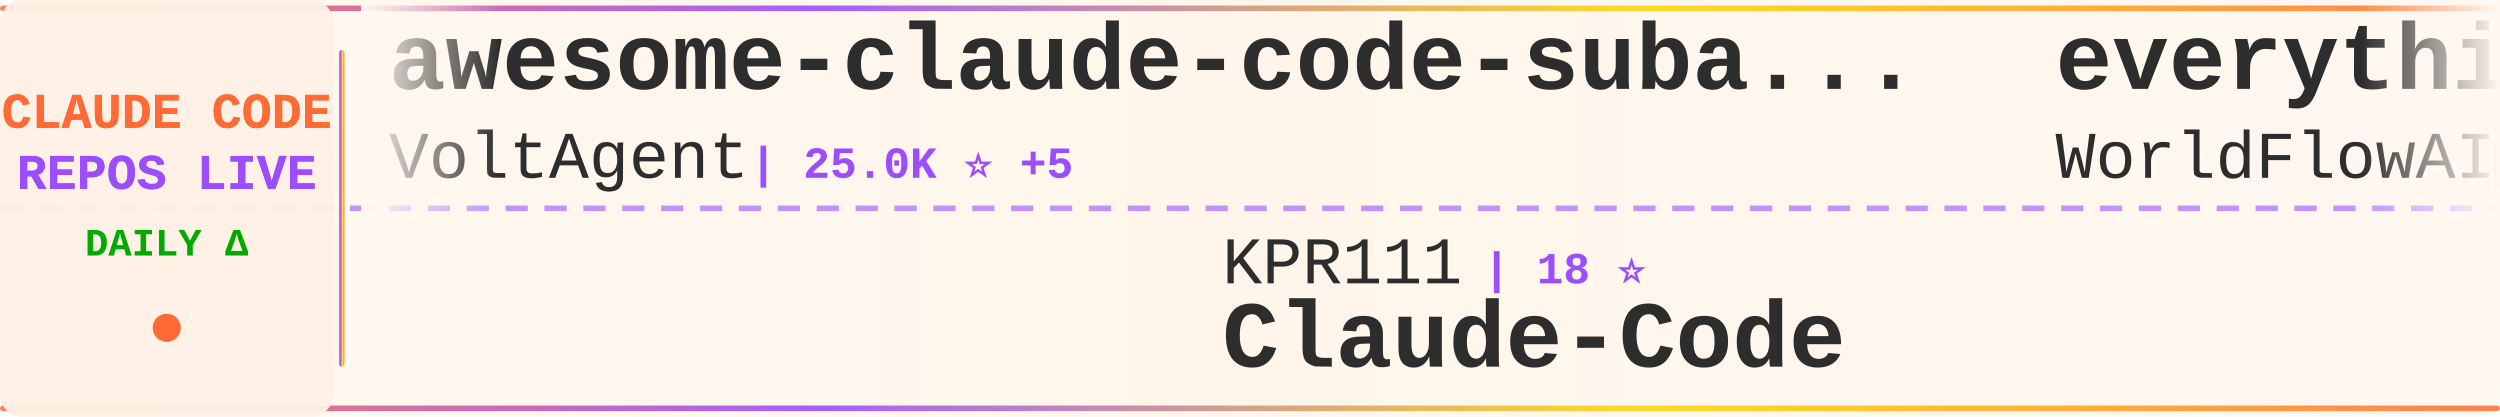
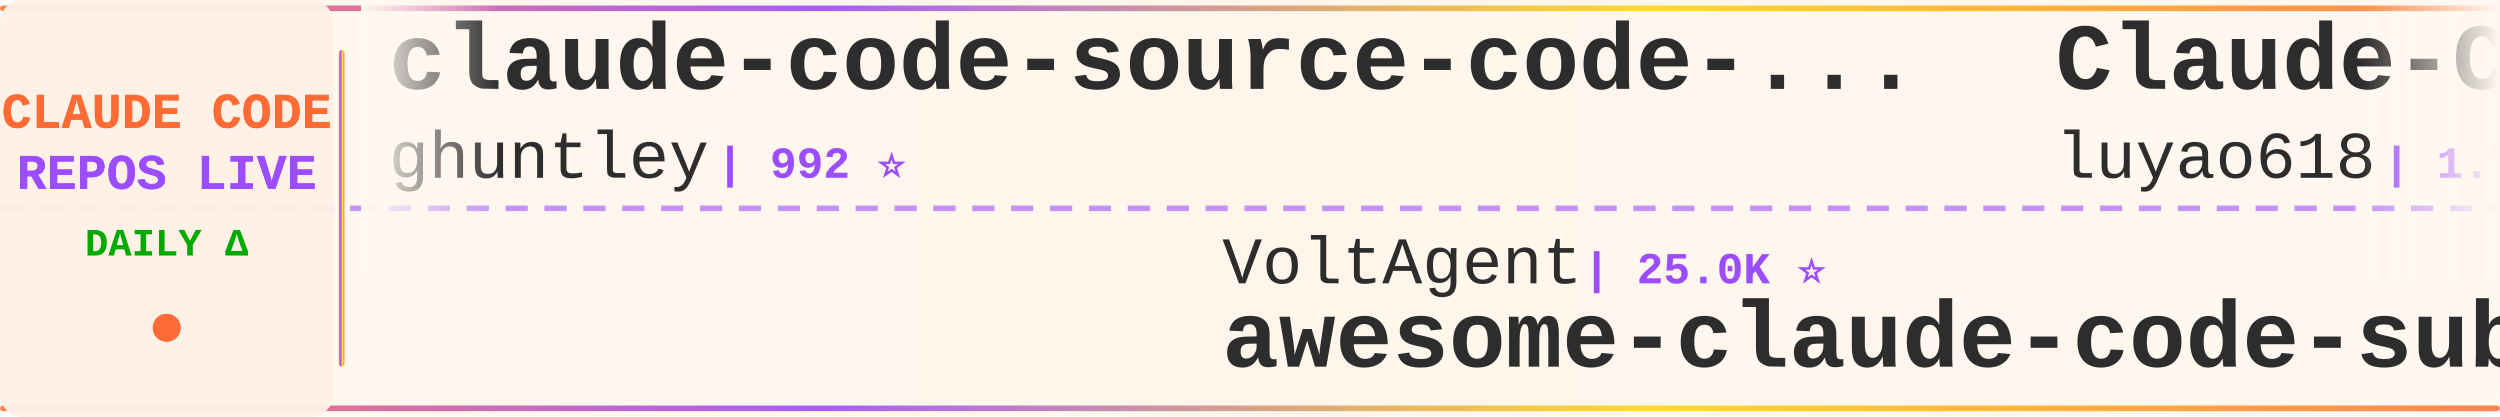
<svg xmlns="http://www.w3.org/2000/svg" width="900" height="150">
  <defs>
    <linearGradient id="tickerBg" x1="0%" y1="0%" x2="100%" y2="0%">
      <stop offset="0%" style="stop-color:#fff8f0;stop-opacity:0.98" />
      <stop offset="50%" style="stop-color:#fff5eb;stop-opacity:1" />
      <stop offset="100%" style="stop-color:#fff8f0;stop-opacity:0.98" />
    </linearGradient>
    <linearGradient id="borderGrad" x1="0%" y1="0%" x2="100%" y2="0%">
      <stop offset="0%" style="stop-color:#FF6B35;stop-opacity:0.85">
        <animate attributeName="stop-opacity" values="0.85;1;0.85" dur="2s" repeatCount="indefinite" />
      </stop>
      <stop offset="33%" style="stop-color:#9C4EFF;stop-opacity:0.9">
        <animate attributeName="stop-opacity" values="0.9;1;0.9" dur="2.2s" repeatCount="indefinite" />
      </stop>
      <stop offset="66%" style="stop-color:#FFD700;stop-opacity:0.85">
        <animate attributeName="stop-opacity" values="0.85;1;0.85" dur="1.8s" repeatCount="indefinite" />
      </stop>
      <stop offset="100%" style="stop-color:#FF6B35;stop-opacity:0.85">
        <animate attributeName="stop-opacity" values="0.85;1;0.85" dur="2s" repeatCount="indefinite" />
      </stop>
    </linearGradient>
    <filter id="textGlow">
      <feGaussianBlur stdDeviation="0.15" result="coloredBlur" />
      <feMerge>
        <feMergeNode in="coloredBlur" />
        <feMergeNode in="SourceGraphic" />
      </feMerge>
    </filter>
    <filter id="metricGlow">
      <feGaussianBlur stdDeviation="0.2" result="coloredBlur" />
      <feMerge>
        <feMergeNode in="coloredBlur" />
        <feMergeNode in="SourceGraphic" />
      </feMerge>
    </filter>
    <linearGradient id="leftFade" x1="0%" y1="0%" x2="100%" y2="0%">
      <stop offset="0%" style="stop-color:#fff8f0;stop-opacity:1" />
      <stop offset="100%" style="stop-color:#fff8f0;stop-opacity:0" />
    </linearGradient>
    <linearGradient id="rightFade" x1="0%" y1="0%" x2="100%" y2="0%">
      <stop offset="0%" style="stop-color:#fff8f0;stop-opacity:0" />
      <stop offset="100%" style="stop-color:#fff8f0;stop-opacity:1" />
    </linearGradient>
  </defs>
  <rect width="900" height="150" fill="url(#tickerBg)" rx="8" />
  <rect x="0" y="2" width="900" height="2" fill="url(#borderGrad)" rx="1" />
  <rect x="0" y="146" width="900" height="2" fill="url(#borderGrad)" rx="1" />
  <line x1="0" y1="75" x2="900" y2="75" stroke="#9C4EFF" stroke-width="2" stroke-dasharray="8 6" opacity="0.6" />
  <rect x="0" y="0" width="120" height="150" fill="#fff0e6" opacity="0.95" rx="8" />
  <text x="60" y="46" font-family="'Courier New', monospace" font-size="18" font-weight="bold" fill="#FF6B35" text-anchor="middle" filter="url(#textGlow)">
    CLAUDE CODE
  </text>
  <text x="60" y="68" font-family="'Courier New', monospace" font-size="18" font-weight="bold" fill="#9C4EFF" text-anchor="middle" filter="url(#textGlow)">
    REPOS LIVE
  </text>
  <text x="60" y="92" font-family="'Courier New', monospace" font-size="14" font-weight="bold" fill="#00aa00" text-anchor="middle">
    DAILY Δ
  </text>
  <circle cx="60" cy="118" r="5" fill="#FF6B35" filter="url(#metricGlow)">
    <animate attributeName="r" values="4;6;4" dur="1.5s" repeatCount="indefinite" />
    <animate attributeName="opacity" values="0.6;1;0.6" dur="1.5s" repeatCount="indefinite" />
  </circle>
  <rect x="122" y="18" width="2" height="114" fill="url(#borderGrad)" rx="1" />
  <clipPath id="tickerClip">
    <rect x="130" y="0" width="770" height="150" />
  </clipPath>
  <g clip-path="url(#tickerClip)">
    <g id="tickerItems">
      <animateTransform attributeName="transform" attributeType="XML" type="translate" from="0 0" to="-3000 0" dur="54s" repeatCount="indefinite" />
      <g transform="translate(0, 0)">
-         <text x="140" y="32" font-family="'Courier New', monospace" font-size="34" font-weight="bold" fill="#2d2d2d">awesome-claude-code-suba...</text>
-         <text x="140" y="64" font-family="'Courier New', monospace" font-size="24" font-weight="normal" fill="#2d2d2d" opacity="1.0">VoltAgent</text>
-         <text x="270" y="64" font-family="'Courier New', monospace" font-size="16" font-weight="bold" fill="#9C4EFF"> | 25.0K ⭐ +5</text>
+         <text x="140" y="32" font-family="'Courier New', monospace" font-size="34" font-weight="bold" fill="#2d2d2d">claude-code-source-code-...</text>
+         <text x="140" y="64" font-family="'Courier New', monospace" font-size="24" font-weight="normal" fill="#2d2d2d" opacity="1.0">ghuntley</text>
+         <text x="258" y="64" font-family="'Courier New', monospace" font-size="16" font-weight="bold" fill="#9C4EFF"> | 992 ⭐</text>
      </g>
      <g transform="translate(300, 0)">
-         <text x="140" y="102" font-family="'Courier New', monospace" font-size="24" font-weight="normal" fill="#2d2d2d" opacity="1.0">KPR111</text>
-         <text x="234" y="102" font-family="'Courier New', monospace" font-size="16" font-weight="bold" fill="#9C4EFF"> | 18 ⭐</text>
-         <text x="140" y="132" font-family="'Courier New', monospace" font-size="34" font-weight="bold" fill="#2d2d2d">Claude-Code</text>
+         <text x="140" y="102" font-family="'Courier New', monospace" font-size="24" font-weight="normal" fill="#2d2d2d" opacity="1.0">VoltAgent</text>
+         <text x="270" y="102" font-family="'Courier New', monospace" font-size="16" font-weight="bold" fill="#9C4EFF"> | 25.0K ⭐</text>
+         <text x="140" y="132" font-family="'Courier New', monospace" font-size="34" font-weight="bold" fill="#2d2d2d">awesome-claude-code-suba...</text>
      </g>
      <g transform="translate(600, 0)">
+         <text x="140" y="32" font-family="'Courier New', monospace" font-size="34" font-weight="bold" fill="#2d2d2d">Claude-Code-Source-Study</text>
+         <text x="140" y="64" font-family="'Courier New', monospace" font-size="24" font-weight="normal" fill="#2d2d2d" opacity="1.0">luyao618</text>
+         <text x="258" y="64" font-family="'Courier New', monospace" font-size="16" font-weight="bold" fill="#9C4EFF"> | 1.7K ⭐</text>
+       </g>
+       <g transform="translate(900, 0)">
+         <text x="140" y="102" font-family="'Courier New', monospace" font-size="24" font-weight="normal" fill="#2d2d2d" opacity="1.0">darcyegb</text>
+         <text x="258" y="102" font-family="'Courier New', monospace" font-size="16" font-weight="bold" fill="#9C4EFF"> | 762 ⭐</text>
+         <text x="140" y="132" font-family="'Courier New', monospace" font-size="34" font-weight="bold" fill="#2d2d2d">ClaudeCodeAgents</text>
+       </g>
+       <g transform="translate(1200, 0)">
+         <text x="140" y="32" font-family="'Courier New', monospace" font-size="34" font-weight="bold" fill="#2d2d2d">claude-code-security-rev...</text>
+         <text x="140" y="64" font-family="'Courier New', monospace" font-size="24" font-weight="normal" fill="#2d2d2d" opacity="1.0">anthropics</text>
+         <text x="282" y="64" font-family="'Courier New', monospace" font-size="16" font-weight="bold" fill="#9C4EFF"> | 6.2K ⭐</text>
+       </g>
+       <g transform="translate(1500, 0)">
+         <text x="140" y="102" font-family="'Courier New', monospace" font-size="24" font-weight="normal" fill="#2d2d2d" opacity="1.0">1rgs</text>
+         <text x="210" y="102" font-family="'Courier New', monospace" font-size="16" font-weight="bold" fill="#9C4EFF"> | 3.7K ⭐ -1</text>
+         <text x="140" y="132" font-family="'Courier New', monospace" font-size="34" font-weight="bold" fill="#2d2d2d">claude-code-proxy</text>
+       </g>
+       <g transform="translate(1800, 0)">
        <text x="140" y="32" font-family="'Courier New', monospace" font-size="34" font-weight="bold" fill="#2d2d2d">everything-claude-code</text>
        <text x="140" y="64" font-family="'Courier New', monospace" font-size="24" font-weight="normal" fill="#2d2d2d" opacity="1.0">WorldFlowAI</text>
-         <text x="294" y="64" font-family="'Courier New', monospace" font-size="16" font-weight="bold" fill="#9C4EFF"> | 2.9K ⭐ +12</text>
+         <text x="294" y="64" font-family="'Courier New', monospace" font-size="16" font-weight="bold" fill="#9C4EFF"> | 2.9K ⭐ +6</text>
      </g>
-       <g transform="translate(900, 0)">
-         <text x="140" y="102" font-family="'Courier New', monospace" font-size="24" font-weight="normal" fill="#2d2d2d" opacity="1.0">AICoderTudou</text>
-         <text x="306" y="102" font-family="'Courier New', monospace" font-size="16" font-weight="bold" fill="#9C4EFF"> | 494 ⭐</text>
-         <text x="140" y="132" font-family="'Courier New', monospace" font-size="34" font-weight="bold" fill="#2d2d2d">claude-code-tudou</text>
+       <g transform="translate(2100, 0)">
+         <text x="140" y="102" font-family="'Courier New', monospace" font-size="24" font-weight="normal" fill="#2d2d2d" opacity="1.0">andrew-kramer-inno</text>
+         <text x="378" y="102" font-family="'Courier New', monospace" font-size="16" font-weight="bold" fill="#9C4EFF"> | 596 ⭐</text>
+         <text x="140" y="132" font-family="'Courier New', monospace" font-size="34" font-weight="bold" fill="#2d2d2d">claude-code-source-build</text>
      </g>
-       <g transform="translate(1200, 0)">
-         <text x="140" y="32" font-family="'Courier New', monospace" font-size="34" font-weight="bold" fill="#2d2d2d">claude-code-settings</text>
-         <text x="140" y="64" font-family="'Courier New', monospace" font-size="24" font-weight="normal" fill="#2d2d2d" opacity="1.0">feiskyer</text>
+       <g transform="translate(2400, 0)">
+         <text x="140" y="32" font-family="'Courier New', monospace" font-size="34" font-weight="bold" fill="#2d2d2d">free-claude-code</text>
+         <text x="140" y="64" font-family="'Courier New', monospace" font-size="24" font-weight="normal" fill="#2d2d2d" opacity="1.0">Alishahryar1</text>
+         <text x="306" y="64" font-family="'Courier New', monospace" font-size="16" font-weight="bold" fill="#9C4EFF"> | 54.8K ⭐ +25</text>
+       </g>
+       <g transform="translate(2700, 0)">
+         <text x="140" y="102" font-family="'Courier New', monospace" font-size="24" font-weight="normal" fill="#2d2d2d" opacity="1.0">Maciek-roboblog</text>
+         <text x="342" y="102" font-family="'Courier New', monospace" font-size="16" font-weight="bold" fill="#9C4EFF"> | 8.7K ⭐</text>
+         <text x="140" y="132" font-family="'Courier New', monospace" font-size="34" font-weight="bold" fill="#2d2d2d">Claude-Code-Usage-Monito...</text>
+       </g>
+       <g transform="translate(3000, 0)">
+         <text x="140" y="32" font-family="'Courier New', monospace" font-size="34" font-weight="bold" fill="#2d2d2d">claude-code-source-code-...</text>
+         <text x="140" y="64" font-family="'Courier New', monospace" font-size="24" font-weight="normal" fill="#2d2d2d" opacity="1.0">ghuntley</text>
+         <text x="258" y="64" font-family="'Courier New', monospace" font-size="16" font-weight="bold" fill="#9C4EFF"> | 992 ⭐</text>
+       </g>
+       <g transform="translate(3300, 0)">
+         <text x="140" y="102" font-family="'Courier New', monospace" font-size="24" font-weight="normal" fill="#2d2d2d" opacity="1.0">VoltAgent</text>
+         <text x="270" y="102" font-family="'Courier New', monospace" font-size="16" font-weight="bold" fill="#9C4EFF"> | 25.0K ⭐</text>
+         <text x="140" y="132" font-family="'Courier New', monospace" font-size="34" font-weight="bold" fill="#2d2d2d">awesome-claude-code-suba...</text>
+       </g>
+       <g transform="translate(3600, 0)">
+         <text x="140" y="32" font-family="'Courier New', monospace" font-size="34" font-weight="bold" fill="#2d2d2d">Claude-Code-Source-Study</text>
+         <text x="140" y="64" font-family="'Courier New', monospace" font-size="24" font-weight="normal" fill="#2d2d2d" opacity="1.0">luyao618</text>
        <text x="258" y="64" font-family="'Courier New', monospace" font-size="16" font-weight="bold" fill="#9C4EFF"> | 1.7K ⭐</text>
      </g>
-       <g transform="translate(1500, 0)">
-         <text x="140" y="102" font-family="'Courier New', monospace" font-size="24" font-weight="normal" fill="#2d2d2d" opacity="1.0">Donchitos</text>
-         <text x="270" y="102" font-family="'Courier New', monospace" font-size="16" font-weight="bold" fill="#9C4EFF"> | 25.0K ⭐ +6</text>
-         <text x="140" y="132" font-family="'Courier New', monospace" font-size="34" font-weight="bold" fill="#2d2d2d">Claude-Code-Game-Studios</text>
-       </g>
-       <g transform="translate(1800, 0)">
-         <text x="140" y="32" font-family="'Courier New', monospace" font-size="34" font-weight="bold" fill="#2d2d2d">Auto-claude-code-researc...</text>
-         <text x="140" y="64" font-family="'Courier New', monospace" font-size="24" font-weight="normal" fill="#2d2d2d" opacity="1.0">wanshuiyin</text>
-         <text x="282" y="64" font-family="'Courier New', monospace" font-size="16" font-weight="bold" fill="#9C4EFF"> | 16.1K ⭐ +5</text>
-       </g>
-       <g transform="translate(2100, 0)">
-         <text x="140" y="102" font-family="'Courier New', monospace" font-size="24" font-weight="normal" fill="#2d2d2d" opacity="1.0">zebbern</text>
-         <text x="246" y="102" font-family="'Courier New', monospace" font-size="16" font-weight="bold" fill="#9C4EFF"> | 4.6K ⭐</text>
-         <text x="140" y="132" font-family="'Courier New', monospace" font-size="34" font-weight="bold" fill="#2d2d2d">claude-code-guide</text>
-       </g>
-       <g transform="translate(2400, 0)">
-         <text x="140" y="32" font-family="'Courier New', monospace" font-size="34" font-weight="bold" fill="#2d2d2d">Dive-into-Claude-Code</text>
-         <text x="140" y="64" font-family="'Courier New', monospace" font-size="24" font-weight="normal" fill="#2d2d2d" opacity="1.0">VILA-Lab</text>
-         <text x="258" y="64" font-family="'Courier New', monospace" font-size="16" font-weight="bold" fill="#9C4EFF"> | 2.1K ⭐</text>
-       </g>
-       <g transform="translate(2700, 0)">
-         <text x="140" y="102" font-family="'Courier New', monospace" font-size="24" font-weight="normal" fill="#2d2d2d" opacity="1.0">Yeachan-Heo</text>
-         <text x="294" y="102" font-family="'Courier New', monospace" font-size="16" font-weight="bold" fill="#9C4EFF"> | 39.1K ⭐ +4</text>
-         <text x="140" y="132" font-family="'Courier New', monospace" font-size="34" font-weight="bold" fill="#2d2d2d">oh-my-claudecode</text>
-       </g>
-       <g transform="translate(3000, 0)">
-         <text x="140" y="32" font-family="'Courier New', monospace" font-size="34" font-weight="bold" fill="#2d2d2d">awesome-claude-code-suba...</text>
-         <text x="140" y="64" font-family="'Courier New', monospace" font-size="24" font-weight="normal" fill="#2d2d2d" opacity="1.0">VoltAgent</text>
-         <text x="270" y="64" font-family="'Courier New', monospace" font-size="16" font-weight="bold" fill="#9C4EFF"> | 25.0K ⭐ +5</text>
-       </g>
-       <g transform="translate(3300, 0)">
-         <text x="140" y="102" font-family="'Courier New', monospace" font-size="24" font-weight="normal" fill="#2d2d2d" opacity="1.0">KPR111</text>
-         <text x="234" y="102" font-family="'Courier New', monospace" font-size="16" font-weight="bold" fill="#9C4EFF"> | 18 ⭐</text>
-         <text x="140" y="132" font-family="'Courier New', monospace" font-size="34" font-weight="bold" fill="#2d2d2d">Claude-Code</text>
-       </g>
-       <g transform="translate(3600, 0)">
-         <text x="140" y="32" font-family="'Courier New', monospace" font-size="34" font-weight="bold" fill="#2d2d2d">everything-claude-code</text>
-         <text x="140" y="64" font-family="'Courier New', monospace" font-size="24" font-weight="normal" fill="#2d2d2d" opacity="1.0">WorldFlowAI</text>
-         <text x="294" y="64" font-family="'Courier New', monospace" font-size="16" font-weight="bold" fill="#9C4EFF"> | 2.9K ⭐ +12</text>
-       </g>
      <g transform="translate(3900, 0)">
-         <text x="140" y="102" font-family="'Courier New', monospace" font-size="24" font-weight="normal" fill="#2d2d2d" opacity="1.0">AICoderTudou</text>
-         <text x="306" y="102" font-family="'Courier New', monospace" font-size="16" font-weight="bold" fill="#9C4EFF"> | 494 ⭐</text>
-         <text x="140" y="132" font-family="'Courier New', monospace" font-size="34" font-weight="bold" fill="#2d2d2d">claude-code-tudou</text>
+         <text x="140" y="102" font-family="'Courier New', monospace" font-size="24" font-weight="normal" fill="#2d2d2d" opacity="1.0">darcyegb</text>
+         <text x="258" y="102" font-family="'Courier New', monospace" font-size="16" font-weight="bold" fill="#9C4EFF"> | 762 ⭐</text>
+         <text x="140" y="132" font-family="'Courier New', monospace" font-size="34" font-weight="bold" fill="#2d2d2d">ClaudeCodeAgents</text>
      </g>
    </g>
  </g>
  <rect x="130" y="0" width="50" height="100" fill="url(#leftFade)" />
  <rect x="850" y="0" width="50" height="100" fill="url(#rightFade)" />
</svg>
